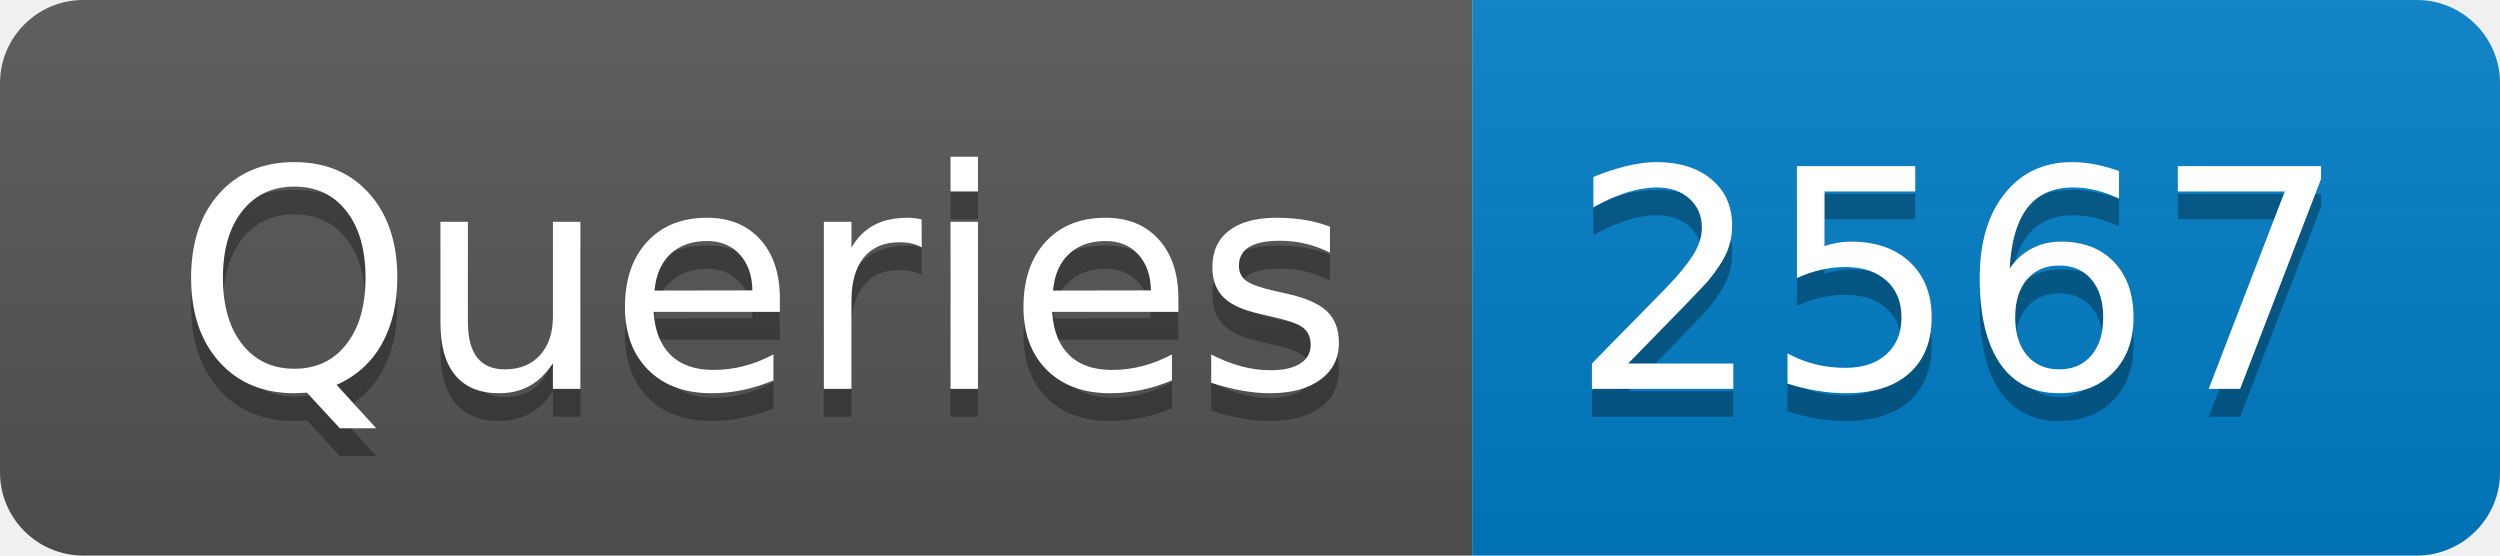
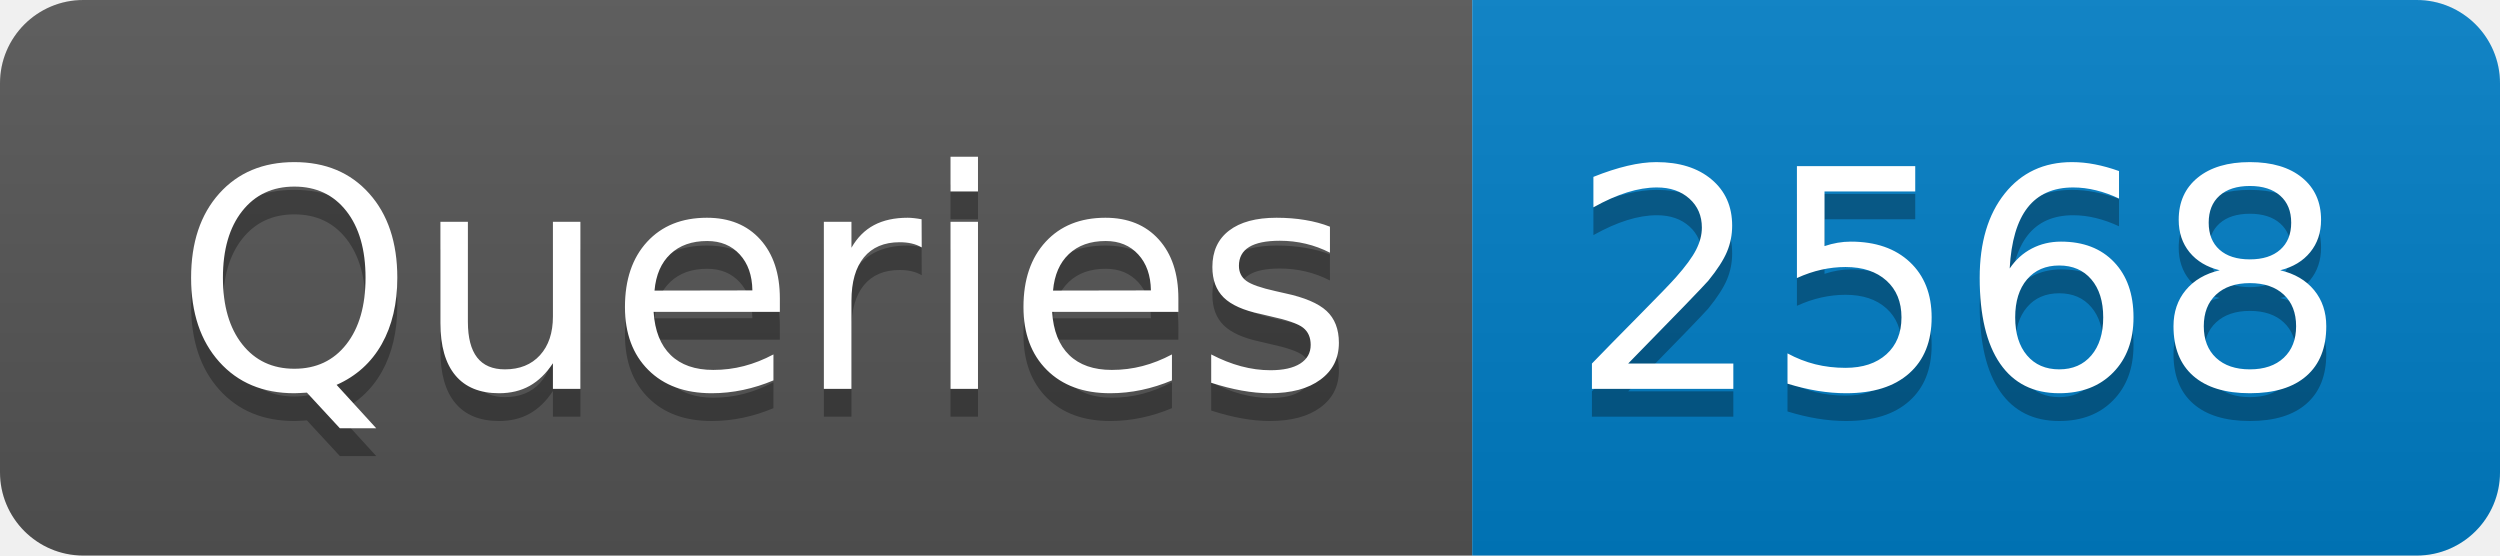
- <svg xmlns="http://www.w3.org/2000/svg" width="90" height="20" role="img" aria-label="Queries: 2567">
+ <svg xmlns="http://www.w3.org/2000/svg" width="90" height="20" role="img" aria-label="Queries: 2568">
  <linearGradient id="s" x2="0" y2="100%">
    <stop offset="0" stop-color="#bbb" stop-opacity=".1" />
    <stop offset="1" stop-opacity=".1" />
  </linearGradient>
  <clipPath id="r">
    <rect width="90" height="20" rx="3" fill="#fff" />
  </clipPath>
  <g clip-path="url(#r)">
    <rect width="53" height="20" fill="#555" />
    <rect x="53" width="37" height="20" fill="#007ec6" />
    <rect width="90" height="20" fill="url(#s)" />
  </g>
  <g fill="#fff" text-anchor="middle" font-family="Verdana,Geneva,DejaVu Sans,sans-serif" text-rendering="geometricPrecision" font-size="110">
    <text aria-hidden="true" x="275" y="150" fill="#010101" fill-opacity=".3" transform="scale(.1)" textLength="430">Queries</text>
    <text x="275" y="140" transform="scale(.1)" fill="#fff" textLength="430">Queries</text>
-     <text aria-hidden="true" x="705" y="150" fill="#010101" fill-opacity=".3" transform="scale(.1)" textLength="270">2567</text>
-     <text x="705" y="140" transform="scale(.1)" fill="#fff" textLength="270">2567</text>
+     <text aria-hidden="true" x="705" y="150" fill="#010101" fill-opacity=".3" transform="scale(.1)" textLength="270">2568</text>
+     <text x="705" y="140" transform="scale(.1)" fill="#fff" textLength="270">2568</text>
  </g>
</svg>
